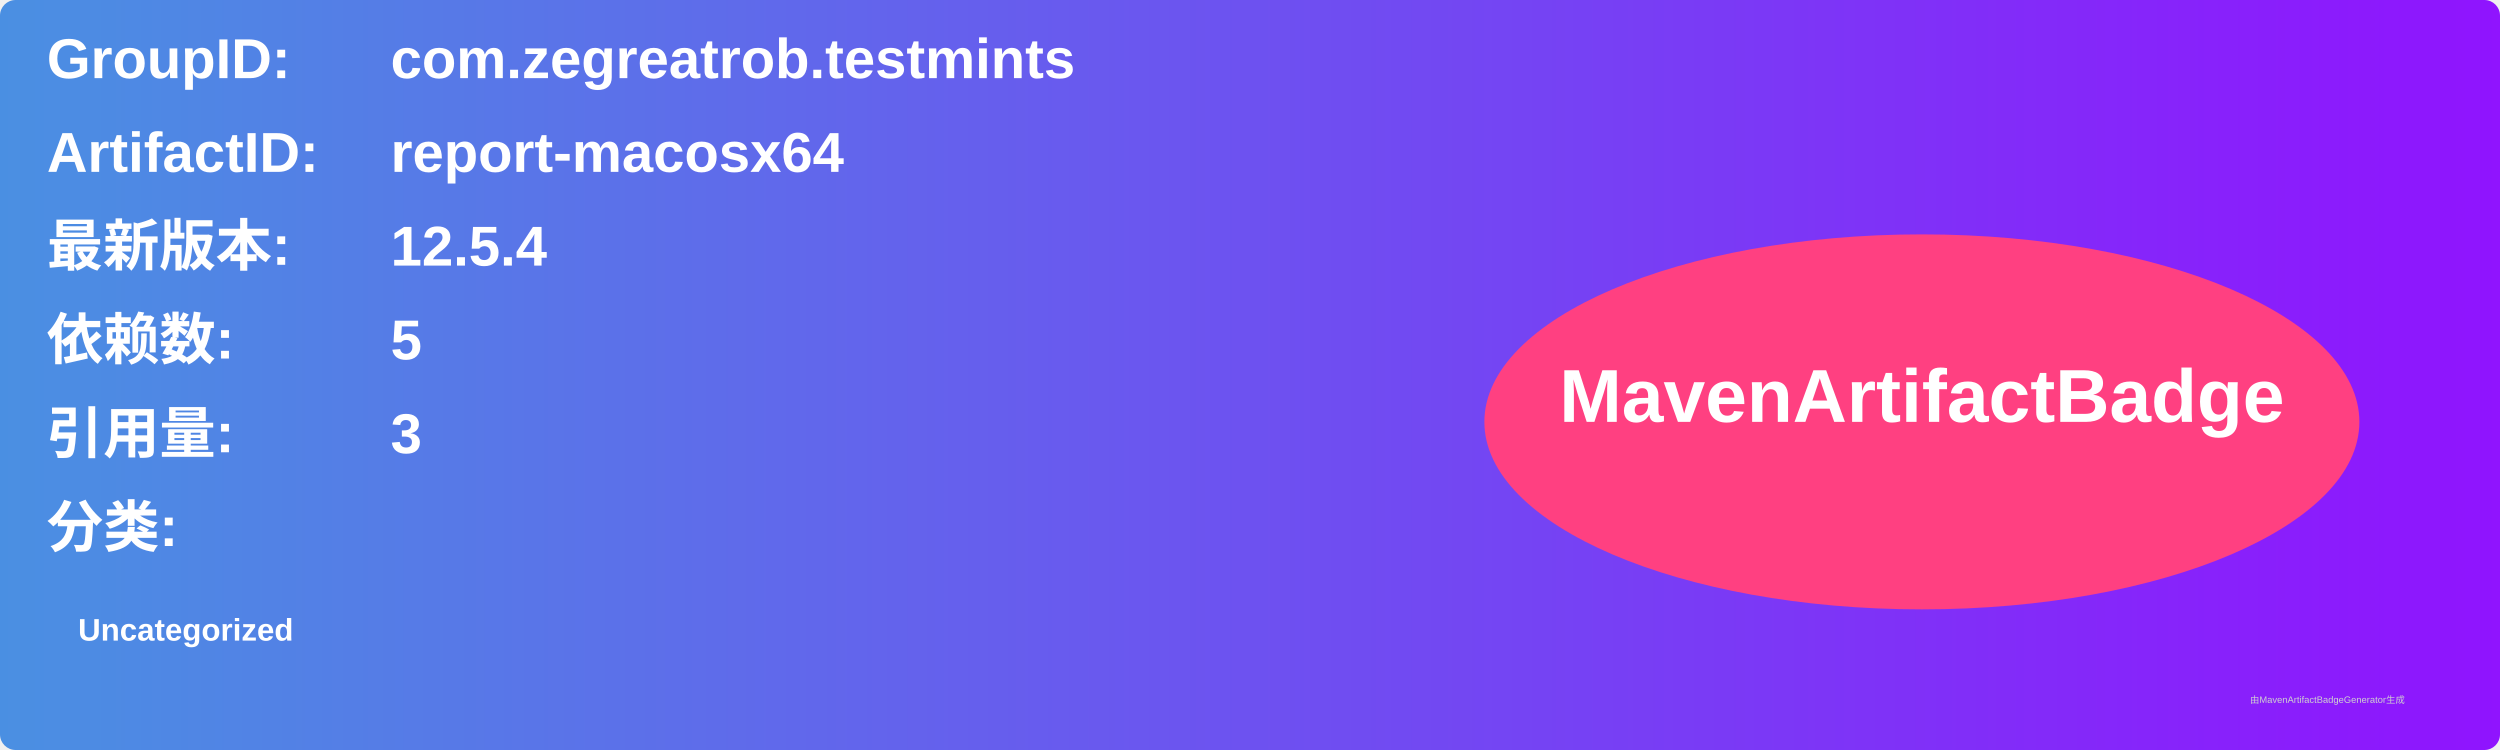
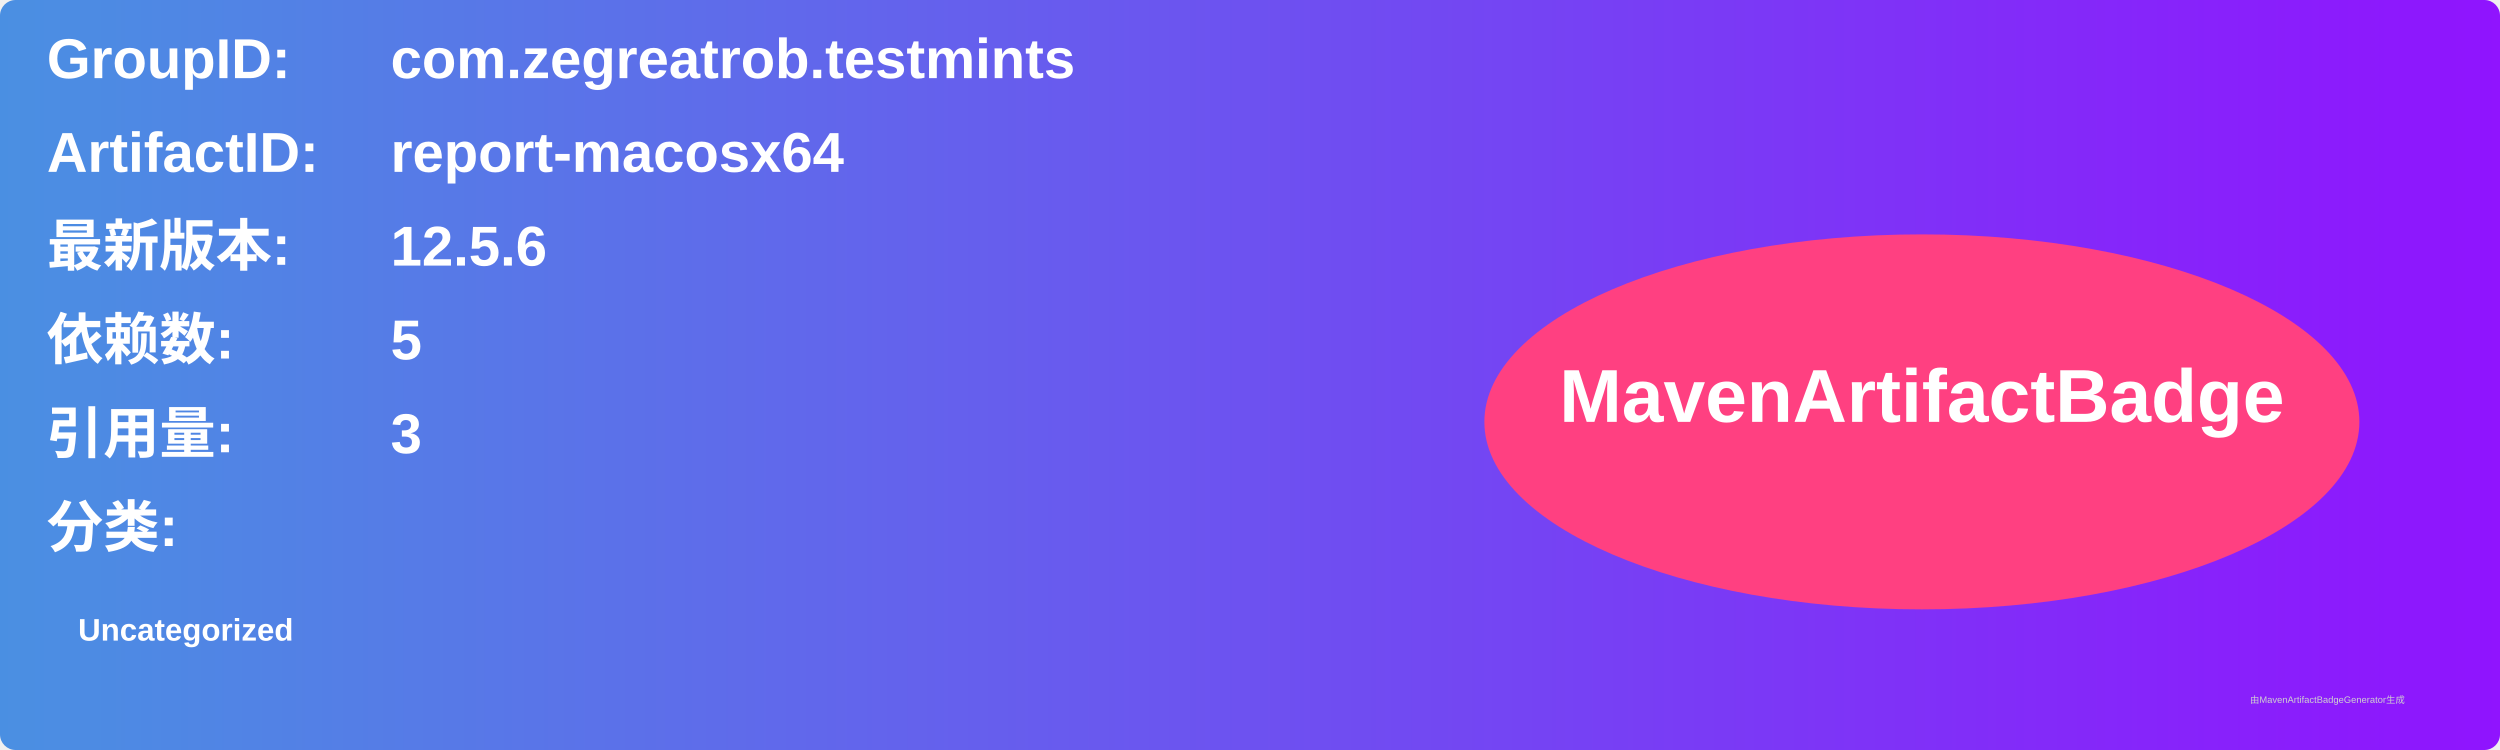
<svg xmlns="http://www.w3.org/2000/svg" width="800" height="240" viewBox="0 0 800 240">
  <linearGradient id="grad" x1="0%" y1="0%" x2="100%" y2="0%">
    <stop offset="0%" stop-color="#4a90e2" />
    <stop offset="100%" stop-color="#9013fe" />
  </linearGradient>
  <rect width="100%" height="100%" rx="5" ry="5" fill="url(#grad)" />
  <g transform="translate(15, 15)">
    <text x="0" y="10" font-family="Arial" font-size="18" fill="white" font-weight="bold" width="260">GroupID:</text>
    <text x="110" y="10" font-family="Arial" font-size="18" fill="white" font-weight="bold" width="460">com.zegreatrob.testmints</text>
    <text x="0" y="40" font-family="Arial" font-size="18" fill="white" font-weight="bold" width="260">ArtifactID:</text>
    <text x="110" y="40" font-family="Arial" font-size="18" fill="white" font-weight="bold" width="460">report-macosx64</text>
    <text x="0" y="70" font-family="Arial" font-size="18" fill="white" font-weight="bold">最新版本:</text>
    <text x="110" y="70" font-family="Arial" font-size="18" fill="white" font-weight="bold">
-       <tspan font-weight="bold">12.5.4</tspan>
+       <tspan font-weight="bold">12.5.6</tspan>
    </text>
    <text x="0" y="100" font-family="Arial" font-size="18" fill="white" font-weight="bold">依赖数: </text>
    <text x="110" y="100" font-family="Arial" font-size="18" fill="white">
      <tspan font-weight="bold">5</tspan>
    </text>
    <text x="0" y="130" font-family="Arial" font-size="18" fill="white" font-weight="bold">引用量: </text>
    <text x="110" y="130" font-family="Arial" font-size="18" fill="white">
      <tspan font-weight="bold">3</tspan>
    </text>
    <text x="0" y="160" font-family="Arial" font-size="18" fill="white" font-weight="bold">分类:</text>
    <text x="10" y="190" font-family="Arial" font-size="10" fill="white">
      <tspan font-weight="bold">Uncategorized</tspan>
    </text>
    <ellipse cx="600" cy="120" rx="140" ry="60" fill="#ff4081" />
    <text x="600" y="120" text-anchor="middle" font-family="Arial" font-size="24" fill="white" font-weight="bold">MavenArtifactBadge</text>
  </g>
  <text x="720" y="225" font-family="Arial" font-size="3" fill="#d0d0d0">由MavenArtifactBadgeGenerator生成</text>
</svg>
